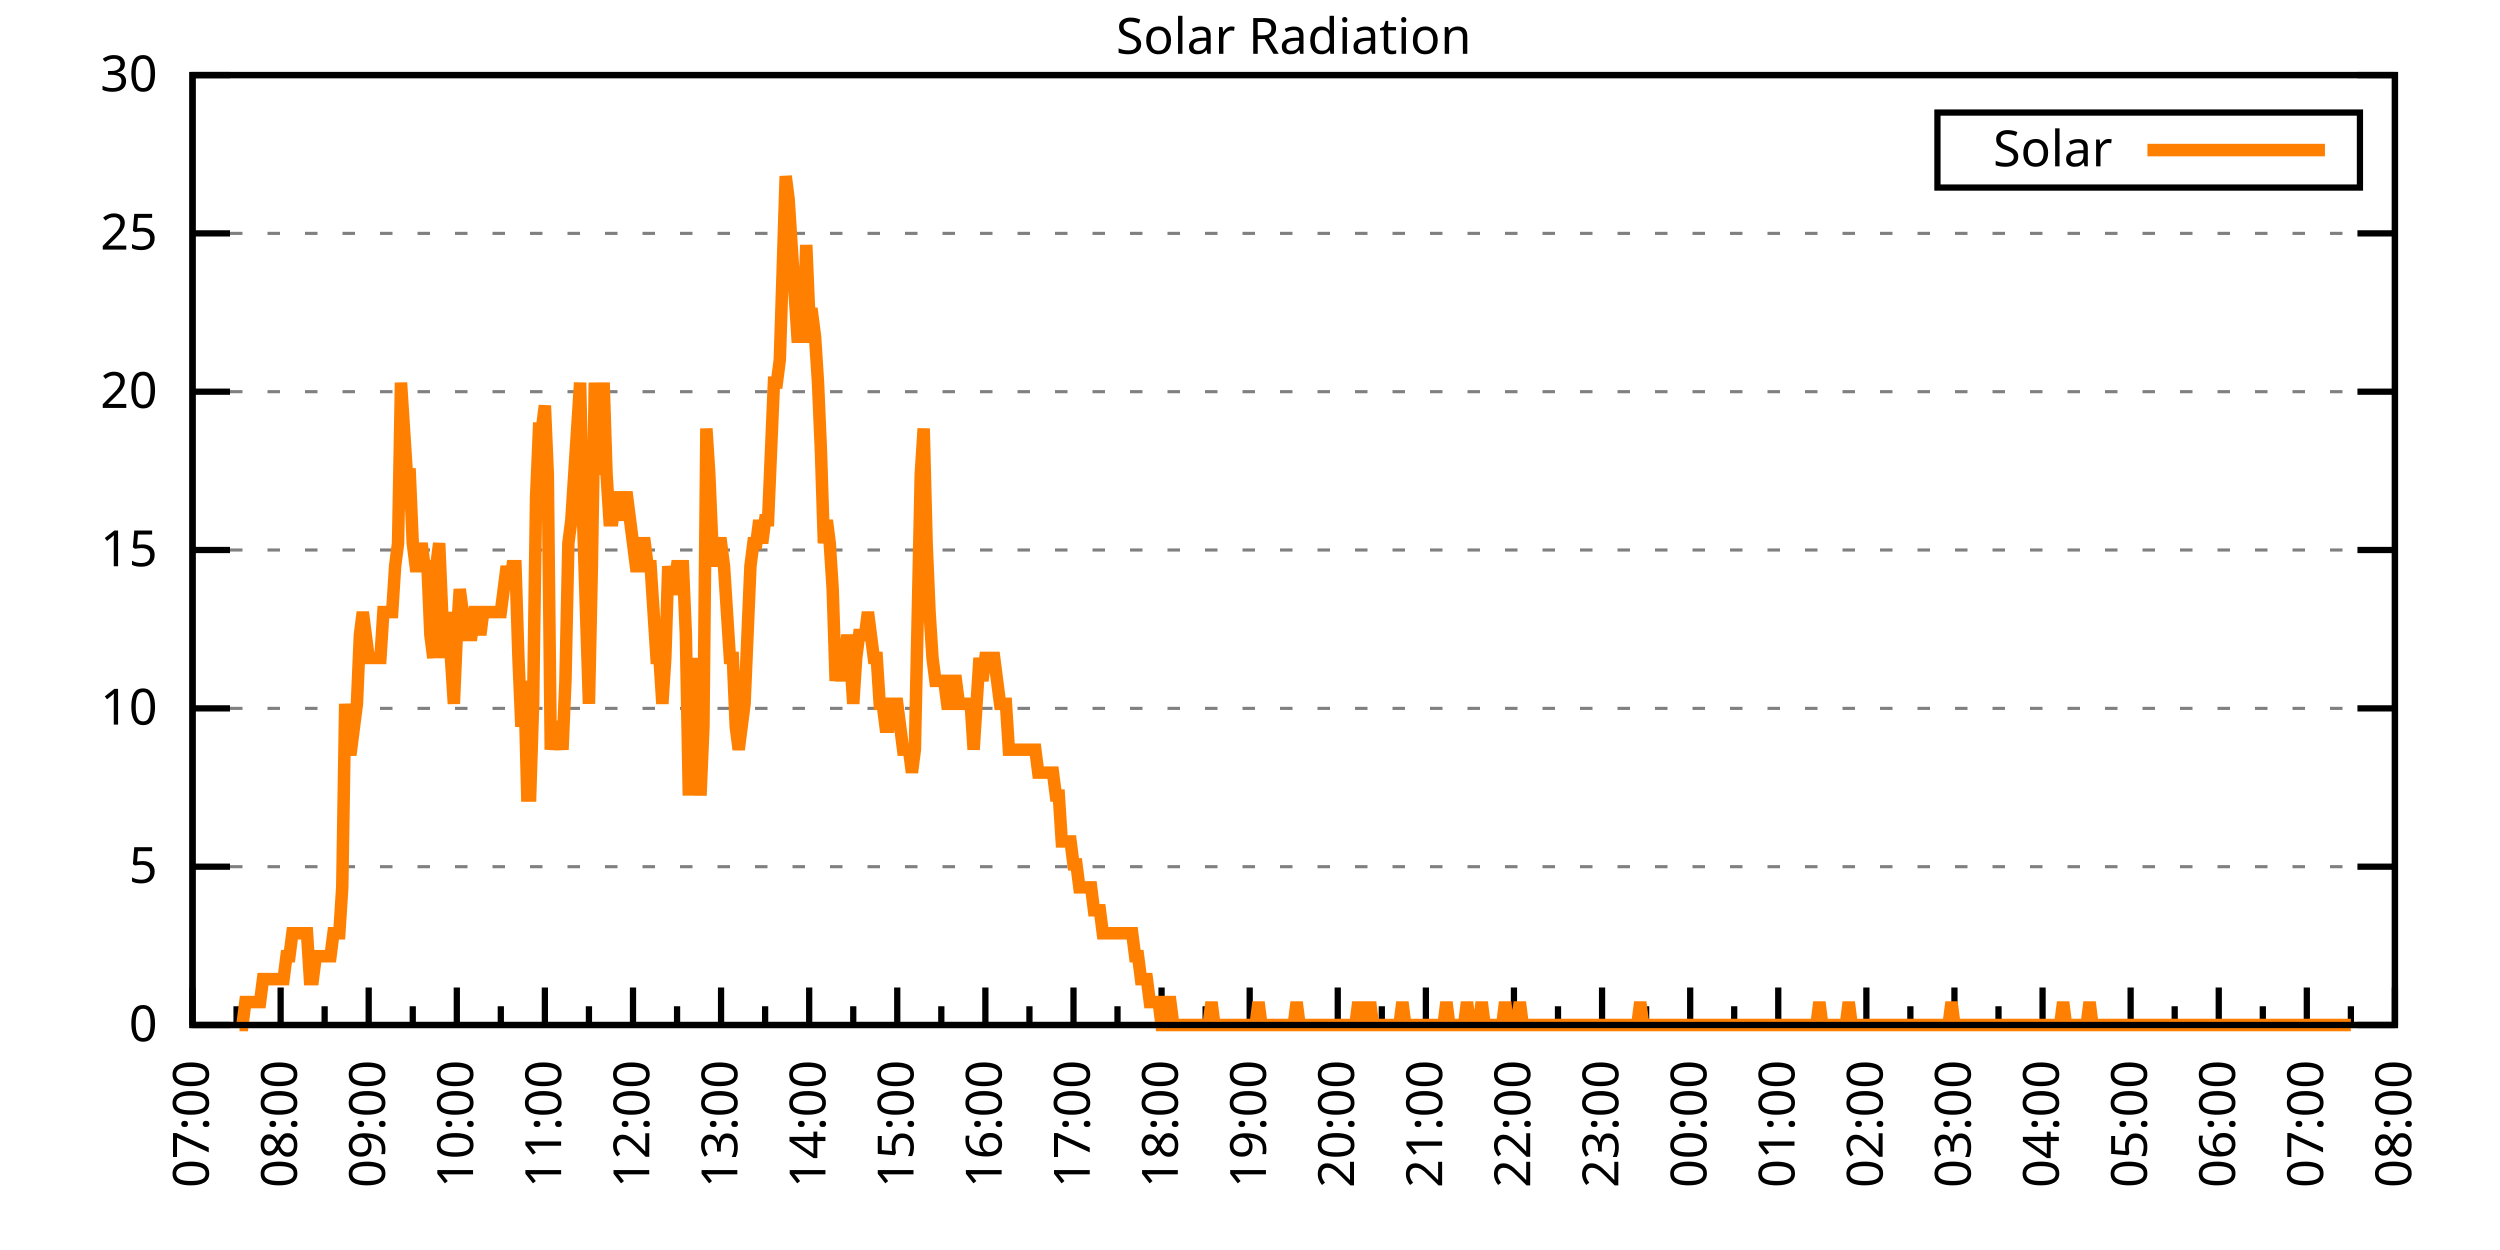
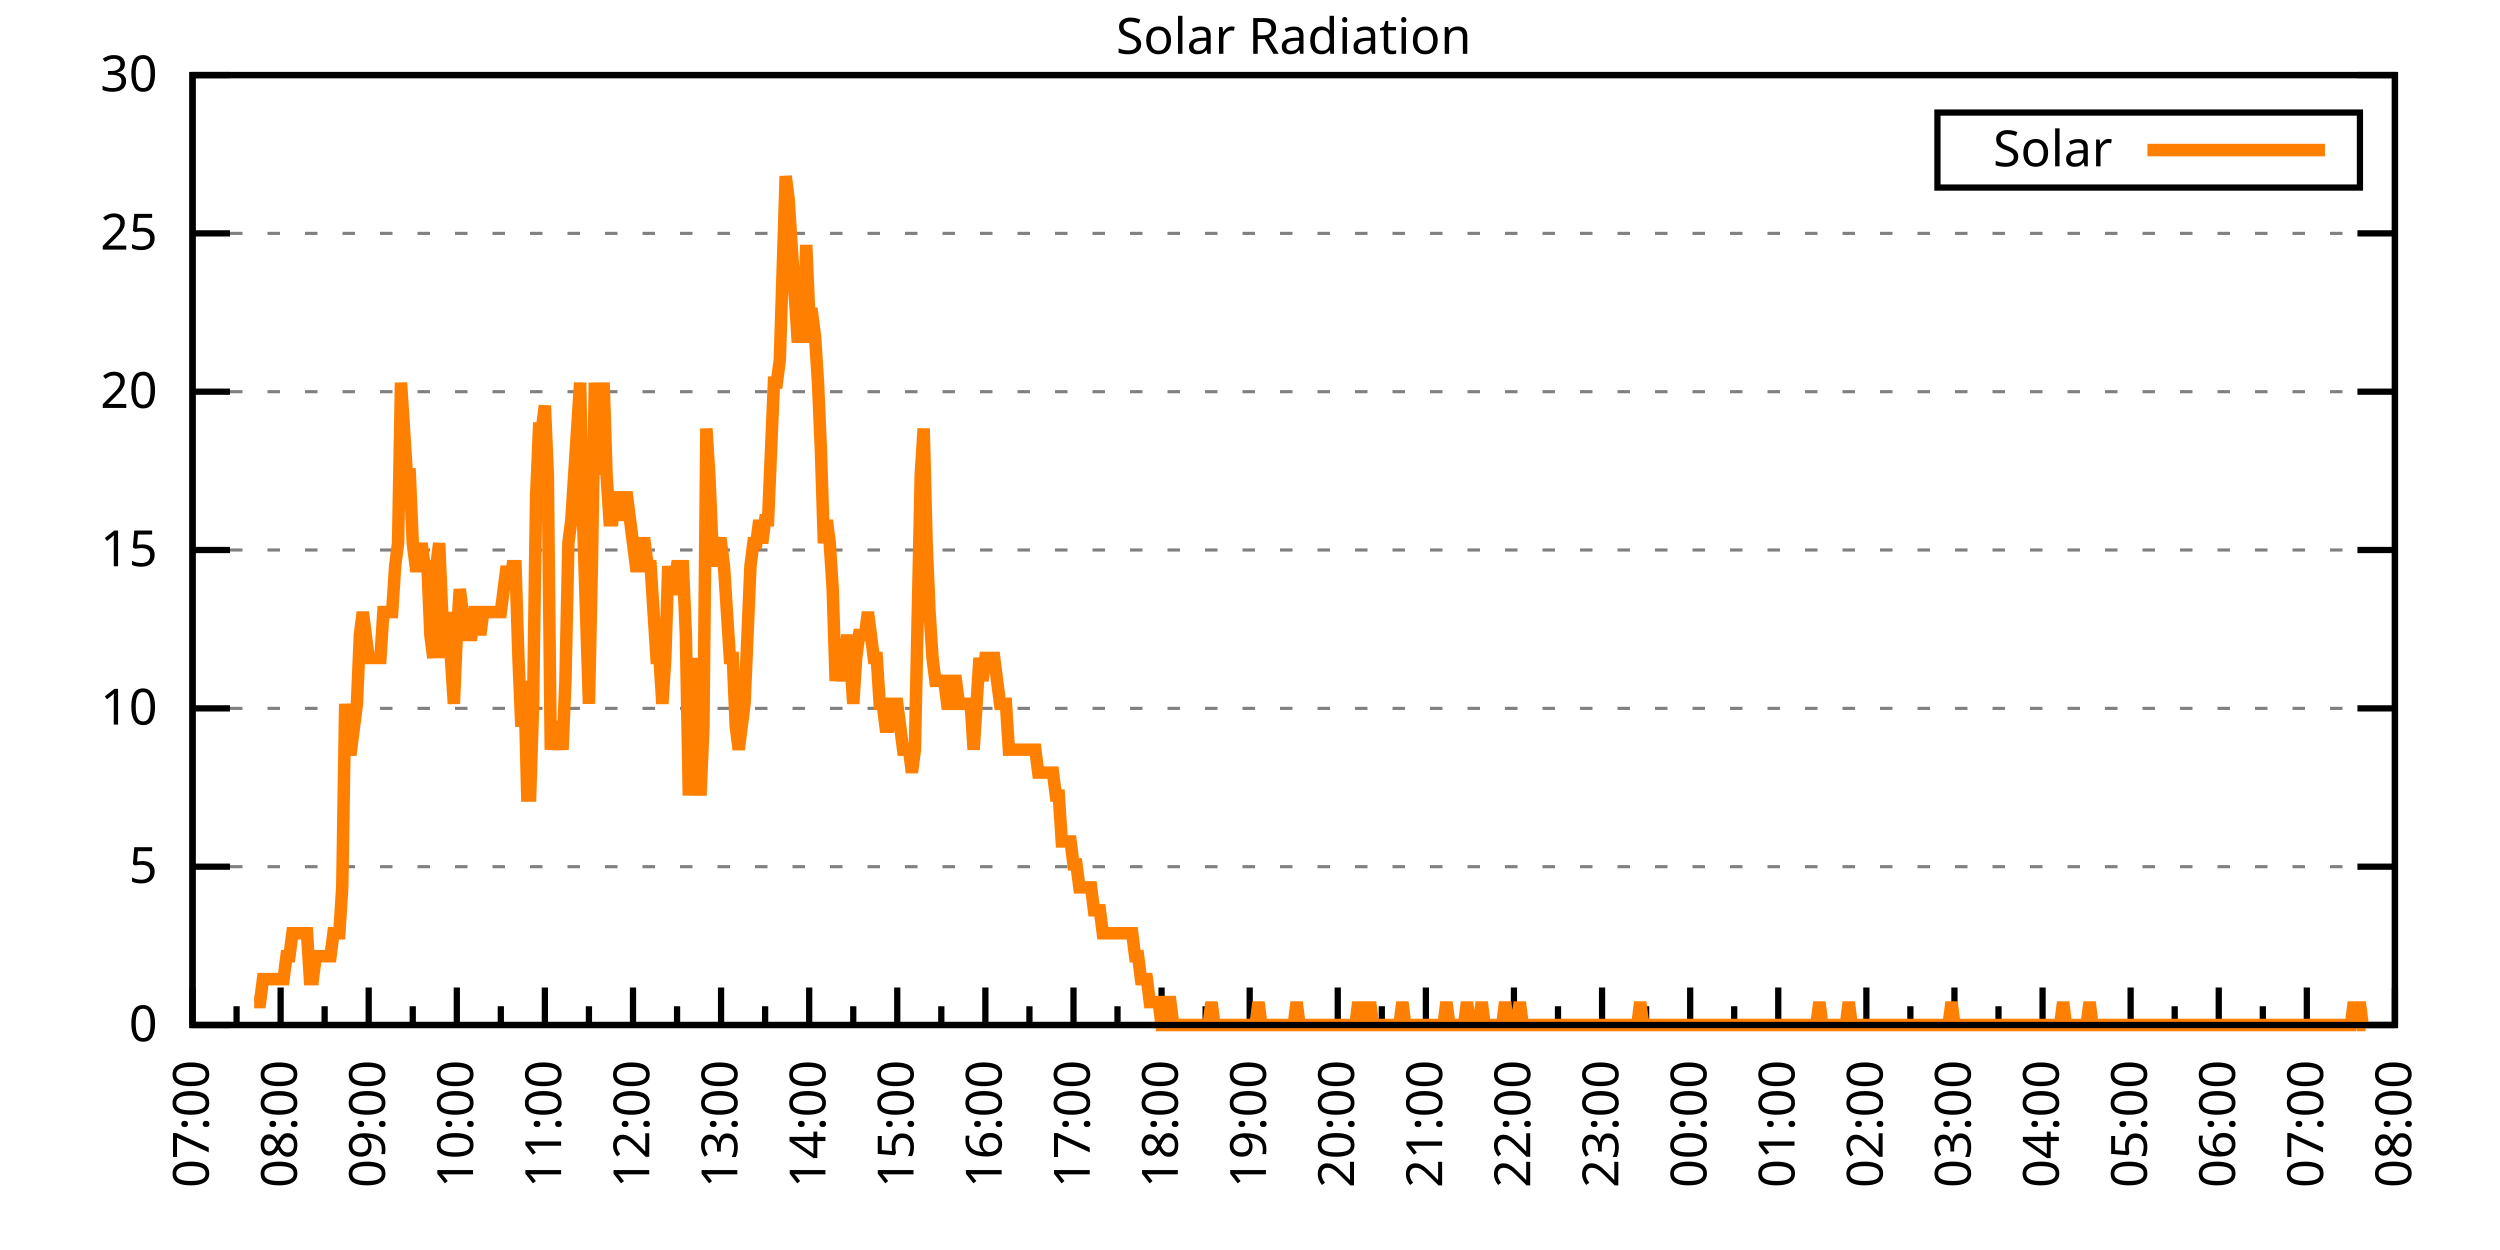
<svg xmlns="http://www.w3.org/2000/svg" xmlns:xlink="http://www.w3.org/1999/xlink" width="400" height="200" viewBox="0 0 400 200">
  <g id="gnuplot_canvas">
    <rect x="0" y="0" width="400" height="200" fill="none" />
    <defs>
      <circle id="gpDot" r="0.5" stroke-width="0.5" stroke="currentColor" />
      <path id="gpPt0" stroke-width="0.333" stroke="currentColor" d="M-1,0 h2 M0,-1 v2" />
      <path id="gpPt1" stroke-width="0.333" stroke="currentColor" d="M-1,-1 L1,1 M1,-1 L-1,1" />
      <path id="gpPt2" stroke-width="0.333" stroke="currentColor" d="M-1,0 L1,0 M0,-1 L0,1 M-1,-1 L1,1 M-1,1 L1,-1" />
      <rect id="gpPt3" stroke-width="0.333" stroke="currentColor" x="-1" y="-1" width="2" height="2" />
      <rect id="gpPt4" stroke-width="0.333" stroke="currentColor" fill="currentColor" x="-1" y="-1" width="2" height="2" />
      <circle id="gpPt5" stroke-width="0.333" stroke="currentColor" cx="0" cy="0" r="1" />
      <use xlink:href="#gpPt5" id="gpPt6" fill="currentColor" stroke="none" />
      <path id="gpPt7" stroke-width="0.333" stroke="currentColor" d="M0,-1.33 L-1.33,0.67 L1.33,0.67 z" />
      <use xlink:href="#gpPt7" id="gpPt8" fill="currentColor" stroke="none" />
      <use xlink:href="#gpPt7" id="gpPt9" stroke="currentColor" transform="rotate(180)" />
      <use xlink:href="#gpPt9" id="gpPt10" fill="currentColor" stroke="none" />
      <use xlink:href="#gpPt3" id="gpPt11" stroke="currentColor" transform="rotate(45)" />
      <use xlink:href="#gpPt11" id="gpPt12" fill="currentColor" stroke="none" />
      <path id="gpPt13" stroke-width="0.333" stroke="currentColor" d="M0,1.330 L1.265,0.411 L0.782,-1.067 L-0.782,-1.076 L-1.265,0.411 z" />
      <use xlink:href="#gpPt13" id="gpPt14" fill="currentColor" stroke="none" />
      <filter id="textbox" filterUnits="objectBoundingBox" x="0" y="0" height="1" width="1">
        <feFlood flood-color="white" flood-opacity="1" result="bgnd" />
        <feComposite in="SourceGraphic" in2="bgnd" operator="atop" />
      </filter>
      <filter id="greybox" filterUnits="objectBoundingBox" x="0" y="0" height="1" width="1">
        <feFlood flood-color="lightgrey" flood-opacity="1" result="grey" />
        <feComposite in="SourceGraphic" in2="grey" operator="atop" />
      </filter>
    </defs>
    <g fill="none" color="white" stroke="currentColor" stroke-width="1.00" stroke-linecap="butt" stroke-linejoin="miter">
</g>
    <g fill="none" color="black" stroke="currentColor" stroke-width="1.00" stroke-linecap="butt" stroke-linejoin="miter">
      <g stroke="none" shape-rendering="crispEdges">
        <polygon fill="rgb(255, 255, 255)" points="30.80,164.00 383.18,164.00 383.18,12.02 30.80,12.02 " />
      </g>
    </g>
    <g fill="none" color="black" stroke="currentColor" stroke-width="1.00" stroke-linecap="butt" stroke-linejoin="miter">
</g>
    <g fill="none" color="black" stroke="black" stroke-width="0.50" stroke-linecap="butt" stroke-linejoin="miter">
</g>
    <g fill="none" color="gray" stroke="currentColor" stroke-width="0.50" stroke-linecap="butt" stroke-linejoin="miter">
      <path stroke="gray" stroke-dasharray="2,4" class="gridline" d="M30.80,164.00 L383.19,164.00  " />
    </g>
    <g fill="none" color="gray" stroke="gray" stroke-width="1.00" stroke-linecap="butt" stroke-linejoin="miter">
</g>
    <g fill="none" color="black" stroke="currentColor" stroke-width="1.00" stroke-linecap="butt" stroke-linejoin="miter">
      <path stroke="black" d="M30.80,164.00 L36.80,164.00 M383.19,164.00 L377.19,164.00  " />
      <g transform="translate(25.20,166.60)" stroke="none" fill="black" font-family="Sans" font-size="8.00" text-anchor="end">
        <text>
          <tspan font-family="Sans"> 0</tspan>
        </text>
      </g>
    </g>
    <g fill="none" color="black" stroke="currentColor" stroke-width="1.00" stroke-linecap="butt" stroke-linejoin="miter">
</g>
    <g fill="none" color="black" stroke="black" stroke-width="0.50" stroke-linecap="butt" stroke-linejoin="miter">
</g>
    <g fill="none" color="gray" stroke="currentColor" stroke-width="0.50" stroke-linecap="butt" stroke-linejoin="miter">
      <path stroke="gray" stroke-dasharray="2,4" class="gridline" d="M30.80,138.67 L383.19,138.67  " />
    </g>
    <g fill="none" color="gray" stroke="gray" stroke-width="1.00" stroke-linecap="butt" stroke-linejoin="miter">
</g>
    <g fill="none" color="black" stroke="currentColor" stroke-width="1.00" stroke-linecap="butt" stroke-linejoin="miter">
      <path stroke="black" d="M30.80,138.67 L36.80,138.67 M383.19,138.67 L377.19,138.67  " />
      <g transform="translate(25.20,141.27)" stroke="none" fill="black" font-family="Sans" font-size="8.00" text-anchor="end">
        <text>
          <tspan font-family="Sans"> 5</tspan>
        </text>
      </g>
    </g>
    <g fill="none" color="black" stroke="currentColor" stroke-width="1.00" stroke-linecap="butt" stroke-linejoin="miter">
</g>
    <g fill="none" color="black" stroke="black" stroke-width="0.50" stroke-linecap="butt" stroke-linejoin="miter">
</g>
    <g fill="none" color="gray" stroke="currentColor" stroke-width="0.50" stroke-linecap="butt" stroke-linejoin="miter">
      <path stroke="gray" stroke-dasharray="2,4" class="gridline" d="M30.80,113.34 L383.19,113.34  " />
    </g>
    <g fill="none" color="gray" stroke="gray" stroke-width="1.00" stroke-linecap="butt" stroke-linejoin="miter">
</g>
    <g fill="none" color="black" stroke="currentColor" stroke-width="1.00" stroke-linecap="butt" stroke-linejoin="miter">
      <path stroke="black" d="M30.80,113.34 L36.80,113.34 M383.19,113.34 L377.19,113.34  " />
      <g transform="translate(25.20,115.94)" stroke="none" fill="black" font-family="Sans" font-size="8.00" text-anchor="end">
        <text>
          <tspan font-family="Sans"> 10</tspan>
        </text>
      </g>
    </g>
    <g fill="none" color="black" stroke="currentColor" stroke-width="1.00" stroke-linecap="butt" stroke-linejoin="miter">
</g>
    <g fill="none" color="black" stroke="black" stroke-width="0.50" stroke-linecap="butt" stroke-linejoin="miter">
</g>
    <g fill="none" color="gray" stroke="currentColor" stroke-width="0.50" stroke-linecap="butt" stroke-linejoin="miter">
      <path stroke="gray" stroke-dasharray="2,4" class="gridline" d="M30.80,88.00 L383.19,88.00  " />
    </g>
    <g fill="none" color="gray" stroke="gray" stroke-width="1.00" stroke-linecap="butt" stroke-linejoin="miter">
</g>
    <g fill="none" color="black" stroke="currentColor" stroke-width="1.00" stroke-linecap="butt" stroke-linejoin="miter">
      <path stroke="black" d="M30.80,88.00 L36.80,88.00 M383.19,88.00 L377.19,88.00  " />
      <g transform="translate(25.20,90.60)" stroke="none" fill="black" font-family="Sans" font-size="8.00" text-anchor="end">
        <text>
          <tspan font-family="Sans"> 15</tspan>
        </text>
      </g>
    </g>
    <g fill="none" color="black" stroke="currentColor" stroke-width="1.00" stroke-linecap="butt" stroke-linejoin="miter">
</g>
    <g fill="none" color="black" stroke="black" stroke-width="0.50" stroke-linecap="butt" stroke-linejoin="miter">
</g>
    <g fill="none" color="gray" stroke="currentColor" stroke-width="0.50" stroke-linecap="butt" stroke-linejoin="miter">
      <path stroke="gray" stroke-dasharray="2,4" class="gridline" d="M30.80,62.67 L383.19,62.67  " />
    </g>
    <g fill="none" color="gray" stroke="gray" stroke-width="1.00" stroke-linecap="butt" stroke-linejoin="miter">
</g>
    <g fill="none" color="black" stroke="currentColor" stroke-width="1.00" stroke-linecap="butt" stroke-linejoin="miter">
      <path stroke="black" d="M30.80,62.67 L36.80,62.67 M383.19,62.67 L377.19,62.67  " />
      <g transform="translate(25.20,65.27)" stroke="none" fill="black" font-family="Sans" font-size="8.00" text-anchor="end">
        <text>
          <tspan font-family="Sans"> 20</tspan>
        </text>
      </g>
    </g>
    <g fill="none" color="black" stroke="currentColor" stroke-width="1.00" stroke-linecap="butt" stroke-linejoin="miter">
</g>
    <g fill="none" color="black" stroke="black" stroke-width="0.50" stroke-linecap="butt" stroke-linejoin="miter">
</g>
    <g fill="none" color="gray" stroke="currentColor" stroke-width="0.50" stroke-linecap="butt" stroke-linejoin="miter">
      <path stroke="gray" stroke-dasharray="2,4" class="gridline" d="M30.80,37.34 L383.19,37.34  " />
    </g>
    <g fill="none" color="gray" stroke="gray" stroke-width="1.00" stroke-linecap="butt" stroke-linejoin="miter">
</g>
    <g fill="none" color="black" stroke="currentColor" stroke-width="1.00" stroke-linecap="butt" stroke-linejoin="miter">
      <path stroke="black" d="M30.80,37.34 L36.80,37.34 M383.19,37.34 L377.19,37.34  " />
      <g transform="translate(25.20,39.94)" stroke="none" fill="black" font-family="Sans" font-size="8.00" text-anchor="end">
        <text>
          <tspan font-family="Sans"> 25</tspan>
        </text>
      </g>
    </g>
    <g fill="none" color="black" stroke="currentColor" stroke-width="1.00" stroke-linecap="butt" stroke-linejoin="miter">
</g>
    <g fill="none" color="black" stroke="black" stroke-width="0.50" stroke-linecap="butt" stroke-linejoin="miter">
</g>
    <g fill="none" color="gray" stroke="currentColor" stroke-width="0.50" stroke-linecap="butt" stroke-linejoin="miter">
      <path stroke="gray" stroke-dasharray="2,4" class="gridline" d="M30.80,12.01 L383.19,12.01  " />
    </g>
    <g fill="none" color="gray" stroke="gray" stroke-width="1.00" stroke-linecap="butt" stroke-linejoin="miter">
</g>
    <g fill="none" color="black" stroke="currentColor" stroke-width="1.00" stroke-linecap="butt" stroke-linejoin="miter">
      <path stroke="black" d="M30.80,12.01 L36.80,12.01 M383.19,12.01 L377.19,12.01  " />
      <g transform="translate(25.20,14.61)" stroke="none" fill="black" font-family="Sans" font-size="8.00" text-anchor="end">
        <text>
          <tspan font-family="Sans"> 30</tspan>
        </text>
      </g>
    </g>
    <g fill="none" color="black" stroke="currentColor" stroke-width="1.00" stroke-linecap="butt" stroke-linejoin="miter">
      <path stroke="black" d="M30.80,164.00 L30.80,158.00  " />
      <g transform="translate(33.40,169.60) rotate(270)" stroke="none" fill="black" font-family="Sans" font-size="8.00" text-anchor="end">
        <text>
          <tspan font-family="Sans">07:00</tspan>
        </text>
      </g>
    </g>
    <g fill="none" color="black" stroke="currentColor" stroke-width="1.00" stroke-linecap="butt" stroke-linejoin="miter">
      <path stroke="black" d="M37.85,164.00 L37.85,161.00 M44.90,164.00 L44.90,158.00  " />
      <g transform="translate(47.50,169.60) rotate(270)" stroke="none" fill="black" font-family="Sans" font-size="8.00" text-anchor="end">
        <text>
          <tspan font-family="Sans">08:00</tspan>
        </text>
      </g>
    </g>
    <g fill="none" color="black" stroke="currentColor" stroke-width="1.00" stroke-linecap="butt" stroke-linejoin="miter">
      <path stroke="black" d="M51.94,164.00 L51.94,161.00 M58.99,164.00 L58.99,158.00  " />
      <g transform="translate(61.59,169.60) rotate(270)" stroke="none" fill="black" font-family="Sans" font-size="8.00" text-anchor="end">
        <text>
          <tspan font-family="Sans">09:00</tspan>
        </text>
      </g>
    </g>
    <g fill="none" color="black" stroke="currentColor" stroke-width="1.00" stroke-linecap="butt" stroke-linejoin="miter">
      <path stroke="black" d="M66.04,164.00 L66.04,161.00 M73.09,164.00 L73.09,158.00  " />
      <g transform="translate(75.69,169.60) rotate(270)" stroke="none" fill="black" font-family="Sans" font-size="8.00" text-anchor="end">
        <text>
          <tspan font-family="Sans">10:00</tspan>
        </text>
      </g>
    </g>
    <g fill="none" color="black" stroke="currentColor" stroke-width="1.00" stroke-linecap="butt" stroke-linejoin="miter">
      <path stroke="black" d="M80.13,164.00 L80.13,161.00 M87.18,164.00 L87.18,158.00  " />
      <g transform="translate(89.78,169.60) rotate(270)" stroke="none" fill="black" font-family="Sans" font-size="8.00" text-anchor="end">
        <text>
          <tspan font-family="Sans">11:00</tspan>
        </text>
      </g>
    </g>
    <g fill="none" color="black" stroke="currentColor" stroke-width="1.00" stroke-linecap="butt" stroke-linejoin="miter">
      <path stroke="black" d="M94.23,164.00 L94.23,161.00 M101.28,164.00 L101.28,158.00  " />
      <g transform="translate(103.88,169.60) rotate(270)" stroke="none" fill="black" font-family="Sans" font-size="8.00" text-anchor="end">
        <text>
          <tspan font-family="Sans">12:00</tspan>
        </text>
      </g>
    </g>
    <g fill="none" color="black" stroke="currentColor" stroke-width="1.00" stroke-linecap="butt" stroke-linejoin="miter">
      <path stroke="black" d="M108.33,164.00 L108.33,161.00 M115.37,164.00 L115.37,158.00  " />
      <g transform="translate(117.97,169.60) rotate(270)" stroke="none" fill="black" font-family="Sans" font-size="8.00" text-anchor="end">
        <text>
          <tspan font-family="Sans">13:00</tspan>
        </text>
      </g>
    </g>
    <g fill="none" color="black" stroke="currentColor" stroke-width="1.00" stroke-linecap="butt" stroke-linejoin="miter">
      <path stroke="black" d="M122.42,164.00 L122.42,161.00 M129.47,164.00 L129.47,158.00  " />
      <g transform="translate(132.07,169.60) rotate(270)" stroke="none" fill="black" font-family="Sans" font-size="8.00" text-anchor="end">
        <text>
          <tspan font-family="Sans">14:00</tspan>
        </text>
      </g>
    </g>
    <g fill="none" color="black" stroke="currentColor" stroke-width="1.00" stroke-linecap="butt" stroke-linejoin="miter">
      <path stroke="black" d="M136.52,164.00 L136.52,161.00 M143.56,164.00 L143.56,158.00  " />
      <g transform="translate(146.16,169.60) rotate(270)" stroke="none" fill="black" font-family="Sans" font-size="8.00" text-anchor="end">
        <text>
          <tspan font-family="Sans">15:00</tspan>
        </text>
      </g>
    </g>
    <g fill="none" color="black" stroke="currentColor" stroke-width="1.00" stroke-linecap="butt" stroke-linejoin="miter">
      <path stroke="black" d="M150.61,164.00 L150.61,161.00 M157.66,164.00 L157.66,158.00  " />
      <g transform="translate(160.26,169.60) rotate(270)" stroke="none" fill="black" font-family="Sans" font-size="8.00" text-anchor="end">
        <text>
          <tspan font-family="Sans">16:00</tspan>
        </text>
      </g>
    </g>
    <g fill="none" color="black" stroke="currentColor" stroke-width="1.00" stroke-linecap="butt" stroke-linejoin="miter">
      <path stroke="black" d="M164.71,164.00 L164.71,161.00 M171.76,164.00 L171.76,158.00  " />
      <g transform="translate(174.36,169.60) rotate(270)" stroke="none" fill="black" font-family="Sans" font-size="8.00" text-anchor="end">
        <text>
          <tspan font-family="Sans">17:00</tspan>
        </text>
      </g>
    </g>
    <g fill="none" color="black" stroke="currentColor" stroke-width="1.00" stroke-linecap="butt" stroke-linejoin="miter">
      <path stroke="black" d="M178.80,164.00 L178.80,161.00 M185.85,164.00 L185.85,158.00  " />
      <g transform="translate(188.45,169.60) rotate(270)" stroke="none" fill="black" font-family="Sans" font-size="8.00" text-anchor="end">
        <text>
          <tspan font-family="Sans">18:00</tspan>
        </text>
      </g>
    </g>
    <g fill="none" color="black" stroke="currentColor" stroke-width="1.00" stroke-linecap="butt" stroke-linejoin="miter">
      <path stroke="black" d="M192.90,164.00 L192.90,161.00 M199.95,164.00 L199.95,158.00  " />
      <g transform="translate(202.55,169.60) rotate(270)" stroke="none" fill="black" font-family="Sans" font-size="8.00" text-anchor="end">
        <text>
          <tspan font-family="Sans">19:00</tspan>
        </text>
      </g>
    </g>
    <g fill="none" color="black" stroke="currentColor" stroke-width="1.00" stroke-linecap="butt" stroke-linejoin="miter">
      <path stroke="black" d="M207.00,164.00 L207.00,161.00 M214.04,164.00 L214.04,158.00  " />
      <g transform="translate(216.64,169.60) rotate(270)" stroke="none" fill="black" font-family="Sans" font-size="8.00" text-anchor="end">
        <text>
          <tspan font-family="Sans">20:00</tspan>
        </text>
      </g>
    </g>
    <g fill="none" color="black" stroke="currentColor" stroke-width="1.00" stroke-linecap="butt" stroke-linejoin="miter">
      <path stroke="black" d="M221.09,164.00 L221.09,161.00 M228.14,164.00 L228.14,158.00  " />
      <g transform="translate(230.74,169.60) rotate(270)" stroke="none" fill="black" font-family="Sans" font-size="8.00" text-anchor="end">
        <text>
          <tspan font-family="Sans">21:00</tspan>
        </text>
      </g>
    </g>
    <g fill="none" color="black" stroke="currentColor" stroke-width="1.00" stroke-linecap="butt" stroke-linejoin="miter">
      <path stroke="black" d="M235.19,164.00 L235.19,161.00 M242.23,164.00 L242.23,158.00  " />
      <g transform="translate(244.83,169.60) rotate(270)" stroke="none" fill="black" font-family="Sans" font-size="8.00" text-anchor="end">
        <text>
          <tspan font-family="Sans">22:00</tspan>
        </text>
      </g>
    </g>
    <g fill="none" color="black" stroke="currentColor" stroke-width="1.00" stroke-linecap="butt" stroke-linejoin="miter">
      <path stroke="black" d="M249.28,164.00 L249.28,161.00 M256.33,164.00 L256.33,158.00  " />
      <g transform="translate(258.93,169.60) rotate(270)" stroke="none" fill="black" font-family="Sans" font-size="8.00" text-anchor="end">
        <text>
          <tspan font-family="Sans">23:00</tspan>
        </text>
      </g>
    </g>
    <g fill="none" color="black" stroke="currentColor" stroke-width="1.00" stroke-linecap="butt" stroke-linejoin="miter">
      <path stroke="black" d="M263.38,164.00 L263.38,161.00 M270.43,164.00 L270.43,158.00  " />
      <g transform="translate(273.03,169.60) rotate(270)" stroke="none" fill="black" font-family="Sans" font-size="8.00" text-anchor="end">
        <text>
          <tspan font-family="Sans">00:00</tspan>
        </text>
      </g>
    </g>
    <g fill="none" color="black" stroke="currentColor" stroke-width="1.00" stroke-linecap="butt" stroke-linejoin="miter">
      <path stroke="black" d="M277.47,164.00 L277.47,161.00 M284.52,164.00 L284.52,158.00  " />
      <g transform="translate(287.12,169.60) rotate(270)" stroke="none" fill="black" font-family="Sans" font-size="8.00" text-anchor="end">
        <text>
          <tspan font-family="Sans">01:00</tspan>
        </text>
      </g>
    </g>
    <g fill="none" color="black" stroke="currentColor" stroke-width="1.00" stroke-linecap="butt" stroke-linejoin="miter">
      <path stroke="black" d="M291.57,164.00 L291.57,161.00 M298.62,164.00 L298.62,158.00  " />
      <g transform="translate(301.22,169.60) rotate(270)" stroke="none" fill="black" font-family="Sans" font-size="8.00" text-anchor="end">
        <text>
          <tspan font-family="Sans">02:00</tspan>
        </text>
      </g>
    </g>
    <g fill="none" color="black" stroke="currentColor" stroke-width="1.00" stroke-linecap="butt" stroke-linejoin="miter">
      <path stroke="black" d="M305.66,164.00 L305.66,161.00 M312.71,164.00 L312.71,158.00  " />
      <g transform="translate(315.31,169.60) rotate(270)" stroke="none" fill="black" font-family="Sans" font-size="8.00" text-anchor="end">
        <text>
          <tspan font-family="Sans">03:00</tspan>
        </text>
      </g>
    </g>
    <g fill="none" color="black" stroke="currentColor" stroke-width="1.00" stroke-linecap="butt" stroke-linejoin="miter">
      <path stroke="black" d="M319.76,164.00 L319.76,161.00 M326.81,164.00 L326.81,158.00  " />
      <g transform="translate(329.41,169.60) rotate(270)" stroke="none" fill="black" font-family="Sans" font-size="8.00" text-anchor="end">
        <text>
          <tspan font-family="Sans">04:00</tspan>
        </text>
      </g>
    </g>
    <g fill="none" color="black" stroke="currentColor" stroke-width="1.00" stroke-linecap="butt" stroke-linejoin="miter">
      <path stroke="black" d="M333.86,164.00 L333.86,161.00 M340.90,164.00 L340.90,158.00  " />
      <g transform="translate(343.50,169.60) rotate(270)" stroke="none" fill="black" font-family="Sans" font-size="8.00" text-anchor="end">
        <text>
          <tspan font-family="Sans">05:00</tspan>
        </text>
      </g>
    </g>
    <g fill="none" color="black" stroke="currentColor" stroke-width="1.00" stroke-linecap="butt" stroke-linejoin="miter">
      <path stroke="black" d="M347.95,164.00 L347.95,161.00 M355.00,164.00 L355.00,158.00  " />
      <g transform="translate(357.60,169.60) rotate(270)" stroke="none" fill="black" font-family="Sans" font-size="8.00" text-anchor="end">
        <text>
          <tspan font-family="Sans">06:00</tspan>
        </text>
      </g>
    </g>
    <g fill="none" color="black" stroke="currentColor" stroke-width="1.00" stroke-linecap="butt" stroke-linejoin="miter">
      <path stroke="black" d="M362.05,164.00 L362.05,161.00 M369.09,164.00 L369.09,158.00  " />
      <g transform="translate(371.69,169.60) rotate(270)" stroke="none" fill="black" font-family="Sans" font-size="8.00" text-anchor="end">
        <text>
          <tspan font-family="Sans">07:00</tspan>
        </text>
      </g>
    </g>
    <g fill="none" color="black" stroke="currentColor" stroke-width="1.00" stroke-linecap="butt" stroke-linejoin="miter">
      <path stroke="black" d="M376.14,164.00 L376.14,161.00 M383.19,164.00 L383.19,158.00  " />
      <g transform="translate(385.79,169.60) rotate(270)" stroke="none" fill="black" font-family="Sans" font-size="8.00" text-anchor="end">
        <text>
          <tspan font-family="Sans">08:00</tspan>
        </text>
      </g>
    </g>
    <g fill="none" color="black" stroke="currentColor" stroke-width="1.00" stroke-linecap="butt" stroke-linejoin="miter">
</g>
    <g fill="none" color="black" stroke="currentColor" stroke-width="1.00" stroke-linecap="butt" stroke-linejoin="miter">
      <path stroke="black" d="M30.80,12.01 L30.80,164.00 L383.19,164.00 L383.19,12.01 L30.80,12.01 Z  " />
    </g>
    <g fill="none" color="black" stroke="currentColor" stroke-width="1.00" stroke-linecap="butt" stroke-linejoin="miter">
      <g transform="translate(6.80,88.01) rotate(270)" stroke="none" fill="black" font-family="Sans" font-size="8.00" text-anchor="middle">
        <text />
      </g>
    </g>
    <g fill="none" color="black" stroke="currentColor" stroke-width="1.00" stroke-linecap="butt" stroke-linejoin="miter">
</g>
    <g fill="none" color="black" stroke="currentColor" stroke-width="1.00" stroke-linecap="butt" stroke-linejoin="miter">
      <path stroke="black" d="M309.99,30.01 L309.99,18.01 L377.59,18.01 L377.59,30.01 L309.99,30.01 Z  " />
    </g>
    <g id="Solar_Radiation_plot_1">
      <g fill="none" color="white" stroke="black" stroke-width="2.00" stroke-linecap="butt" stroke-linejoin="miter">
</g>
      <g fill="none" color="black" stroke="currentColor" stroke-width="2.00" stroke-linecap="butt" stroke-linejoin="miter">
        <g transform="translate(337.99,26.61)" stroke="none" fill="black" font-family="Sans" font-size="8.00" text-anchor="end">
          <text>
            <tspan font-family="Sans">Solar</tspan>
          </text>
        </g>
      </g>
      <g fill="none" color="black" stroke="currentColor" stroke-width="2.00" stroke-linecap="butt" stroke-linejoin="miter">
-         <path stroke="rgb(255, 127,   0)" d="M343.59,24.01 L371.99,24.01 M38.32,164.00 L38.79,164.00 L39.26,160.33 L39.73,160.33 L40.20,160.33 L40.67,160.33   L41.14,160.33 L41.61,160.33 L42.08,156.66 L42.55,156.66 L43.02,156.66 L43.49,156.66 L43.96,156.66 L44.43,156.66   L44.90,156.66 L45.37,156.66 L45.84,152.99 L46.31,152.99 L46.78,149.32 L47.24,149.32 L47.71,149.32 L48.18,149.32   L48.65,149.32 L49.12,149.32 L49.59,156.66 L50.06,156.66 L50.53,152.99 L51.00,152.99 L51.47,152.99 L51.94,152.99   L52.41,152.99 L52.88,152.99 L53.35,149.32 L53.82,149.32 L54.29,149.32 L54.76,141.98 L55.23,112.61 L55.70,119.95   L56.17,119.95 L56.64,116.28 L57.11,112.61 L57.58,101.60 L58.05,97.93 L58.52,101.60 L58.99,105.27 L59.46,105.27   L59.93,105.27 L60.40,105.27 L60.87,105.27 L61.34,97.93 L61.81,97.93 L62.28,97.93 L62.75,97.93 L63.22,90.59   L63.69,86.91 L64.16,61.22 L64.63,68.56 L65.10,75.90 L65.57,75.90 L66.04,86.91 L66.51,90.59 L66.98,90.59   L67.45,86.91 L67.92,90.59 L68.39,90.59 L68.86,101.60 L69.33,105.27 L69.80,90.59 L70.27,86.91 L70.74,97.93   L71.21,105.27 L71.68,97.93 L72.15,105.27 L72.62,112.61 L73.09,101.60 L73.56,94.26 L74.03,97.93 L74.50,101.60   L74.97,101.60 L75.44,101.60 L75.91,97.93 L76.38,97.93 L76.85,101.60 L77.32,97.93 L77.79,97.93 L78.26,97.93   L78.73,97.93 L79.19,97.93 L79.66,97.93 L80.13,97.93 L80.60,94.26 L81.07,90.59 L81.54,94.26 L82.01,90.59   L82.48,90.59 L82.95,105.27 L83.42,116.28 L83.89,108.94 L84.36,127.29 L84.83,127.29 L85.30,112.61 L85.77,79.57   L86.24,68.56 L86.71,68.56 L87.18,64.89 L87.65,75.90 L88.12,119.95 L88.59,116.28 L89.06,116.28 L89.53,116.28   L90.00,119.95 L90.47,108.94 L90.94,86.91 L91.41,83.24 L91.88,75.90 L92.35,68.56 L92.82,61.22 L93.29,83.24   L93.76,97.93 L94.23,112.61 L94.70,90.59 L95.17,61.22 L95.64,75.90 L96.11,72.23 L96.58,61.22 L97.05,75.90   L97.52,83.24 L97.99,83.24 L98.46,79.57 L98.93,79.57 L99.40,83.24 L99.87,79.57 L100.34,79.57 L100.81,83.24   L101.28,86.91 L101.75,90.59 L102.22,90.59 L102.69,86.91 L103.16,86.91 L103.63,90.59 L104.10,90.59 L104.57,97.93   L105.04,105.27 L105.51,105.27 L105.98,112.61 L106.45,105.27 L106.92,90.59 L107.39,94.26 L107.86,94.26 L108.33,90.59   L108.80,90.59 L109.27,90.59 L109.74,101.60 L110.21,127.29 L110.68,105.27 L111.14,119.95 L111.61,116.28 L112.08,127.29   L112.55,116.28 L113.02,68.56 L113.49,75.90 L113.96,86.91 L114.43,90.59 L114.90,86.91 L115.37,86.91 L115.84,90.59   L116.31,97.93 L116.78,105.27 L117.25,105.27 L117.72,116.28 L118.19,119.95 L118.66,116.28 L119.13,112.61 L119.60,101.60   L120.07,90.59 L120.54,86.91 L121.01,86.91 L121.48,83.24 L121.95,86.91 L122.42,83.24 L122.89,83.24 L123.36,72.23   L123.83,61.22 L124.30,61.22 L124.77,57.55 L125.24,42.87 L125.71,28.18 L126.18,31.85 L126.65,39.19 L127.12,46.54   L127.59,53.88 L128.06,53.88 L128.53,53.88 L129.00,39.19 L129.47,50.21 L129.94,50.21 L130.41,53.88 L130.88,61.22   L131.35,72.23 L131.82,86.91 L132.29,83.24 L132.76,86.91 L133.23,94.26 L133.70,108.94 L134.17,105.27 L134.64,108.94   L135.11,105.27 L135.58,101.60 L136.05,105.27 L136.52,112.61 L136.99,105.27 L137.46,101.60 L137.93,101.60 L138.40,101.60   L138.87,97.93 L139.34,101.60 L139.81,105.27 L140.28,105.27 L140.75,112.61 L141.22,112.61 L141.69,116.28 L142.16,116.28   L142.63,112.61 L143.09,112.61 L143.56,112.61 L144.03,116.28 L144.50,119.95 L144.97,119.95 L145.44,119.95 L145.91,123.62   L146.38,119.95 L146.85,97.93 L147.32,75.90 L147.79,68.56 L148.26,86.91 L148.73,97.93 L149.20,105.27 L149.67,108.94   L150.14,108.94 L150.61,108.94 L151.08,108.94 L151.55,112.61 L152.02,112.61 L152.49,108.94 L152.96,108.94 L153.43,112.61   L153.90,112.61 L154.37,112.61 L154.84,112.61 L155.31,112.61 L155.78,119.95 L156.25,112.61 L156.72,105.27 L157.19,108.94   L157.66,105.27 L158.13,105.27 L158.60,105.27 L159.07,105.27 L159.54,108.94 L160.01,112.61 L160.48,112.61 L160.95,112.61   L161.42,119.95 L161.89,119.95 L162.36,119.95 L162.83,119.95 L163.30,119.95 L163.77,119.95 L164.24,119.95 L164.71,119.95   L165.18,119.95 L165.65,119.95 L166.12,123.62 L166.59,123.62 L167.06,123.62 L167.53,123.62 L168.00,123.62 L168.47,123.62   L168.94,127.29 L169.41,127.29 L169.88,134.63 L170.35,134.63 L170.82,134.63 L171.29,134.63 L171.76,138.30 L172.23,138.30   L172.70,141.98 L173.17,141.98 L173.64,141.98 L174.11,141.98 L174.58,141.98 L175.04,145.65 L175.51,145.65 L175.98,145.65   L176.45,149.32 L176.92,149.32 L177.39,149.32 L177.86,149.32 L178.33,149.32 L178.80,149.32 L179.27,149.32 L179.74,149.32   L180.21,149.32 L180.68,149.32 L181.15,149.32 L181.62,152.99 L182.09,152.99 L182.56,156.66 L183.03,156.66 L183.50,156.66   L183.97,160.33 L184.44,160.33 L184.91,160.33 L185.38,160.33 L185.85,164.00 L186.32,164.00 L186.79,160.33 L187.26,160.33   L187.73,164.00 L188.20,164.00 L188.67,164.00 L189.14,164.00 L189.61,164.00 L190.08,164.00 L190.55,164.00 L191.02,164.00   L191.49,164.00 L191.96,164.00 L192.43,164.00 L192.90,164.00 L193.37,164.00 L193.84,160.33 L194.31,164.00 L194.78,164.00   L195.25,164.00 L195.72,164.00 L196.19,164.00 L196.66,164.00 L197.13,164.00 L197.60,164.00 L198.07,164.00 L198.54,164.00   L199.01,164.00 L199.48,164.00 L199.95,164.00 L200.42,164.00 L200.89,164.00 L201.36,160.33 L201.83,164.00 L202.30,164.00   L202.77,164.00 L203.24,164.00 L203.71,164.00 L204.18,164.00 L204.65,164.00 L205.12,164.00 L205.59,164.00 L206.06,164.00   L206.53,164.00 L207.00,164.00 L207.46,160.33 L207.93,164.00 L208.40,164.00 L208.87,164.00 L209.34,164.00 L209.81,164.00   L210.28,164.00 L210.75,164.00 L211.22,164.00 L211.69,164.00 L212.16,164.00 L212.63,164.00 L213.10,164.00 L213.57,164.00   L214.04,164.00 L214.51,164.00 L214.98,164.00 L215.45,164.00 L215.92,164.00 L216.39,164.00 L216.86,164.00 L217.33,160.33   L217.80,164.00 L218.27,164.00 L218.74,164.00 L219.21,160.33 L219.68,164.00 L220.15,164.00 L220.62,164.00 L221.09,164.00   L221.56,164.00 L222.03,164.00 L222.50,164.00 L222.97,164.00 L223.44,164.00 L223.91,164.00 L224.38,160.33 L224.85,164.00   L225.32,164.00 L225.79,164.00 L226.26,164.00 L226.73,164.00 L227.20,164.00 L227.67,164.00 L228.14,164.00 L228.61,164.00   L229.08,164.00 L229.55,164.00 L230.02,164.00 L230.49,164.00 L230.96,164.00 L231.43,160.33 L231.90,164.00 L232.37,164.00   L232.84,164.00 L233.31,164.00 L233.78,164.00 L234.25,164.00 L234.72,160.33 L235.19,164.00 L235.66,164.00 L236.13,164.00   L236.60,164.00 L237.07,160.33 L237.54,164.00 L238.01,164.00 L238.48,164.00 L238.95,164.00 L239.41,164.00 L239.88,164.00   L240.35,164.00 L240.82,160.33 L241.29,164.00 L241.76,164.00 L242.23,164.00 L242.70,164.00 L243.17,160.33 L243.64,164.00   L244.11,164.00 L244.58,164.00 L245.05,164.00 L245.52,164.00 L245.99,164.00 L246.46,164.00 L246.93,164.00 L247.40,164.00   L247.87,164.00 L248.34,164.00 L248.81,164.00 L249.28,164.00 L249.75,164.00 L250.22,164.00 L250.69,164.00 L251.16,164.00   L251.63,164.00 L252.10,164.00 L252.57,164.00 L253.04,164.00 L253.51,164.00 L253.98,164.00 L254.45,164.00 L254.92,164.00   L255.39,164.00 L255.86,164.00 L256.33,164.00 L256.80,164.00 L257.27,164.00 L257.74,164.00 L258.21,164.00 L258.68,164.00   L259.15,164.00 L259.62,164.00 L260.09,164.00 L260.56,164.00 L261.03,164.00 L261.50,164.00 L261.97,164.00 L262.44,160.33   L262.91,164.00 L263.38,164.00 L263.85,164.00 L264.32,164.00 L264.79,164.00 L265.26,164.00 L265.73,164.00 L266.20,164.00   L266.67,164.00 L267.14,164.00 L267.61,164.00 L268.08,164.00 L268.55,164.00 L269.02,164.00 L269.49,164.00 L269.96,164.00   L270.43,164.00 L270.90,164.00 L271.36,164.00 L271.83,164.00 L272.30,164.00 L272.77,164.00 L273.24,164.00 L273.71,164.00   L274.18,164.00 L274.65,164.00 L275.12,164.00 L275.59,164.00 L276.06,164.00 L276.53,164.00 L277.00,164.00 L277.47,164.00   L277.94,164.00 L278.41,164.00 L278.88,164.00 L279.35,164.00 L279.82,164.00 L280.29,164.00 L280.76,164.00 L281.23,164.00   L281.70,164.00 L282.17,164.00 L282.64,164.00 L283.11,164.00 L283.58,164.00 L284.05,164.00 L284.52,164.00 L284.99,164.00   L285.46,164.00 L285.93,164.00 L286.40,164.00 L286.87,164.00 L287.34,164.00 L287.81,164.00 L288.28,164.00 L288.75,164.00   L289.22,164.00 L289.69,164.00 L290.16,164.00 L290.63,164.00 L291.10,160.33 L291.57,164.00 L292.04,164.00 L292.51,164.00   L292.98,164.00 L293.45,164.00 L293.92,164.00 L294.39,164.00 L294.86,164.00 L295.33,164.00 L295.80,160.33 L296.27,164.00   L296.74,164.00 L297.21,164.00 L297.68,164.00 L298.15,164.00 L298.62,164.00 L299.09,164.00 L299.56,164.00 L300.03,164.00   L300.50,164.00 L300.97,164.00 L301.44,164.00 L301.91,164.00 L302.38,164.00 L302.85,164.00 L303.31,164.00 L303.78,164.00   L304.25,164.00 L304.72,164.00 L305.19,164.00 L305.66,164.00 L306.13,164.00 L306.60,164.00 L307.07,164.00 L307.54,164.00   L308.01,164.00 L308.48,164.00 L308.95,164.00 L309.42,164.00 L309.89,164.00 L310.36,164.00 L310.83,164.00 L311.30,164.00   L311.77,164.00 L312.24,160.33 L312.71,164.00 L313.18,164.00 L313.65,164.00 L314.12,164.00 L314.59,164.00 L315.06,164.00   L315.53,164.00 L316.00,164.00 L316.47,164.00 L316.94,164.00 L317.41,164.00 L317.88,164.00 L318.35,164.00 L318.82,164.00   L319.29,164.00 L319.76,164.00 L320.23,164.00 L320.70,164.00 L321.17,164.00 L321.64,164.00 L322.11,164.00 L322.58,164.00   L323.05,164.00 L323.52,164.00 L323.99,164.00 L324.46,164.00 L324.93,164.00 L325.40,164.00 L325.87,164.00 L326.34,164.00   L326.81,164.00 L327.28,164.00 L327.75,164.00 L328.22,164.00 L328.69,164.00 L329.16,164.00 L329.63,164.00 L330.10,160.33   L330.57,164.00 L331.04,164.00 L331.51,164.00 L331.98,164.00 L332.45,164.00 L332.92,164.00 L333.39,164.00 L333.86,164.00   L334.33,160.33 L334.80,164.00 L335.26,164.00 L335.73,164.00 L336.20,164.00 L336.67,164.00 L337.14,164.00 L337.61,164.00   L338.08,164.00 L338.55,164.00 L339.02,164.00 L339.49,164.00 L339.96,164.00 L340.43,164.00 L340.90,164.00 L341.37,164.00   L341.84,164.00 L342.31,164.00 L342.78,164.00 L343.25,164.00 L343.72,164.00 L344.19,164.00 L344.66,164.00 L345.13,164.00   L345.60,164.00 L346.07,164.00 L346.54,164.00 L347.01,164.00 L347.48,164.00 L347.95,164.00 L348.42,164.00 L348.89,164.00   L349.36,164.00 L349.83,164.00 L350.30,164.00 L350.77,164.00 L351.24,164.00 L351.71,164.00 L352.18,164.00 L352.65,164.00   L353.12,164.00 L353.59,164.00 L354.06,164.00 L354.53,164.00 L355.00,164.00 L355.47,164.00 L355.94,164.00 L356.41,164.00   L356.88,164.00 L357.35,164.00 L357.82,164.00 L358.29,164.00 L358.76,164.00 L359.23,164.00 L359.70,164.00 L360.17,164.00   L360.64,164.00 L361.11,164.00 L361.58,164.00 L362.05,164.00 L362.52,164.00 L362.99,164.00 L363.46,164.00 L363.93,164.00   L364.40,164.00 L364.87,164.00 L365.34,164.00 L365.81,164.00 L366.28,164.00 L366.75,164.00 L367.21,164.00 L367.68,164.00   L368.15,164.00 L368.62,164.00 L369.09,164.00 L369.56,164.00 L370.03,164.00 L370.50,164.00 L370.97,164.00 L371.44,164.00   L371.91,164.00 L372.38,164.00 L372.85,164.00 L373.32,164.00 L373.79,164.00 L374.26,164.00 L374.73,164.00 L375.20,164.00   L375.67,164.00 L376.14,164.00  " />
+         <path stroke="rgb(255, 127,   0)" d="M343.59,24.01 L371.99,24.01 M40.67,160.33 L41.14,160.33 L41.61,160.33 L42.08,156.66 L42.55,156.66 L43.02,156.66   L43.49,156.66 L43.96,156.66 L44.43,156.66 L44.90,156.66 L45.37,156.66 L45.84,152.99 L46.31,152.99 L46.78,149.32   L47.24,149.32 L47.71,149.32 L48.18,149.32 L48.65,149.32 L49.12,149.32 L49.59,156.66 L50.06,156.66 L50.53,152.99   L51.00,152.99 L51.47,152.99 L51.94,152.99 L52.41,152.99 L52.88,152.99 L53.35,149.32 L53.82,149.32 L54.29,149.32   L54.76,141.98 L55.23,112.61 L55.70,119.95 L56.17,119.95 L56.64,116.28 L57.11,112.61 L57.58,101.60 L58.05,97.93   L58.52,101.60 L58.99,105.27 L59.46,105.27 L59.93,105.27 L60.40,105.27 L60.87,105.27 L61.34,97.93 L61.81,97.93   L62.28,97.93 L62.75,97.93 L63.22,90.59 L63.69,86.91 L64.16,61.22 L64.63,68.56 L65.10,75.90 L65.57,75.90   L66.04,86.91 L66.51,90.59 L66.98,90.59 L67.45,86.91 L67.92,90.59 L68.39,90.59 L68.86,101.60 L69.33,105.27   L69.80,90.59 L70.27,86.91 L70.74,97.93 L71.21,105.27 L71.68,97.93 L72.15,105.27 L72.62,112.61 L73.09,101.60   L73.56,94.26 L74.03,97.93 L74.50,101.60 L74.97,101.60 L75.44,101.60 L75.91,97.93 L76.38,97.93 L76.85,101.60   L77.32,97.93 L77.79,97.93 L78.26,97.93 L78.73,97.93 L79.19,97.93 L79.66,97.93 L80.13,97.93 L80.60,94.26   L81.07,90.59 L81.54,94.26 L82.01,90.59 L82.48,90.59 L82.95,105.27 L83.42,116.28 L83.89,108.94 L84.36,127.29   L84.83,127.29 L85.30,112.61 L85.77,79.57 L86.24,68.56 L86.71,68.56 L87.18,64.89 L87.65,75.90 L88.12,119.95   L88.59,116.28 L89.06,116.28 L89.53,116.28 L90.00,119.95 L90.47,108.94 L90.94,86.91 L91.41,83.24 L91.88,75.90   L92.35,68.56 L92.82,61.22 L93.29,83.24 L93.76,97.93 L94.23,112.61 L94.70,90.59 L95.17,61.22 L95.64,75.90   L96.11,72.23 L96.58,61.22 L97.05,75.90 L97.52,83.24 L97.99,83.24 L98.46,79.57 L98.93,79.57 L99.40,83.24   L99.87,79.57 L100.34,79.57 L100.81,83.24 L101.28,86.91 L101.75,90.59 L102.22,90.59 L102.69,86.91 L103.16,86.91   L103.63,90.59 L104.10,90.59 L104.57,97.93 L105.04,105.27 L105.51,105.27 L105.98,112.61 L106.45,105.27 L106.92,90.59   L107.39,94.26 L107.86,94.26 L108.33,90.59 L108.80,90.59 L109.27,90.59 L109.74,101.60 L110.21,127.29 L110.68,105.27   L111.14,119.95 L111.61,116.28 L112.08,127.29 L112.55,116.28 L113.02,68.56 L113.49,75.90 L113.96,86.91 L114.43,90.59   L114.90,86.91 L115.37,86.91 L115.84,90.59 L116.31,97.93 L116.78,105.27 L117.25,105.27 L117.72,116.28 L118.19,119.95   L118.66,116.28 L119.13,112.61 L119.60,101.60 L120.07,90.59 L120.54,86.91 L121.01,86.91 L121.48,83.24 L121.95,86.91   L122.42,83.24 L122.89,83.24 L123.36,72.23 L123.83,61.22 L124.30,61.22 L124.77,57.55 L125.24,42.87 L125.71,28.18   L126.18,31.85 L126.65,39.19 L127.12,46.54 L127.59,53.88 L128.06,53.88 L128.53,53.88 L129.00,39.19 L129.47,50.21   L129.94,50.21 L130.41,53.88 L130.88,61.22 L131.35,72.23 L131.82,86.91 L132.29,83.24 L132.76,86.91 L133.23,94.26   L133.70,108.94 L134.17,105.27 L134.64,108.94 L135.11,105.27 L135.58,101.60 L136.05,105.27 L136.52,112.61 L136.99,105.27   L137.46,101.60 L137.93,101.60 L138.40,101.60 L138.87,97.93 L139.34,101.60 L139.81,105.27 L140.28,105.27 L140.75,112.61   L141.22,112.61 L141.69,116.28 L142.16,116.28 L142.63,112.61 L143.09,112.61 L143.56,112.61 L144.03,116.28 L144.50,119.95   L144.97,119.95 L145.44,119.95 L145.91,123.62 L146.38,119.95 L146.85,97.93 L147.32,75.90 L147.79,68.56 L148.26,86.91   L148.73,97.93 L149.20,105.27 L149.67,108.94 L150.14,108.94 L150.61,108.94 L151.08,108.94 L151.55,112.61 L152.02,112.61   L152.49,108.94 L152.96,108.94 L153.43,112.61 L153.90,112.61 L154.37,112.61 L154.84,112.61 L155.31,112.61 L155.78,119.95   L156.25,112.61 L156.72,105.27 L157.19,108.94 L157.66,105.27 L158.13,105.27 L158.60,105.27 L159.07,105.27 L159.54,108.94   L160.01,112.61 L160.48,112.61 L160.95,112.61 L161.42,119.95 L161.89,119.95 L162.36,119.95 L162.83,119.95 L163.30,119.95   L163.77,119.95 L164.24,119.95 L164.71,119.95 L165.18,119.95 L165.65,119.95 L166.12,123.62 L166.59,123.62 L167.06,123.62   L167.53,123.62 L168.00,123.62 L168.47,123.62 L168.94,127.29 L169.41,127.29 L169.88,134.63 L170.35,134.63 L170.82,134.63   L171.29,134.63 L171.76,138.30 L172.23,138.30 L172.70,141.98 L173.17,141.98 L173.64,141.98 L174.11,141.98 L174.58,141.98   L175.04,145.65 L175.51,145.65 L175.98,145.65 L176.45,149.32 L176.92,149.32 L177.39,149.32 L177.86,149.32 L178.33,149.32   L178.80,149.32 L179.27,149.32 L179.74,149.32 L180.21,149.32 L180.68,149.32 L181.15,149.32 L181.62,152.99 L182.09,152.99   L182.56,156.66 L183.03,156.66 L183.50,156.66 L183.97,160.33 L184.44,160.33 L184.91,160.33 L185.38,160.33 L185.85,164.00   L186.32,164.00 L186.79,160.33 L187.26,160.33 L187.73,164.00 L188.20,164.00 L188.67,164.00 L189.14,164.00 L189.61,164.00   L190.08,164.00 L190.55,164.00 L191.02,164.00 L191.49,164.00 L191.96,164.00 L192.43,164.00 L192.90,164.00 L193.37,164.00   L193.84,160.33 L194.31,164.00 L194.78,164.00 L195.25,164.00 L195.72,164.00 L196.19,164.00 L196.66,164.00 L197.13,164.00   L197.60,164.00 L198.07,164.00 L198.54,164.00 L199.01,164.00 L199.48,164.00 L199.95,164.00 L200.42,164.00 L200.89,164.00   L201.36,160.33 L201.83,164.00 L202.30,164.00 L202.77,164.00 L203.24,164.00 L203.71,164.00 L204.18,164.00 L204.65,164.00   L205.12,164.00 L205.59,164.00 L206.06,164.00 L206.53,164.00 L207.00,164.00 L207.46,160.33 L207.93,164.00 L208.40,164.00   L208.87,164.00 L209.34,164.00 L209.81,164.00 L210.28,164.00 L210.75,164.00 L211.22,164.00 L211.69,164.00 L212.16,164.00   L212.63,164.00 L213.10,164.00 L213.57,164.00 L214.04,164.00 L214.51,164.00 L214.98,164.00 L215.45,164.00 L215.92,164.00   L216.39,164.00 L216.86,164.00 L217.33,160.33 L217.80,164.00 L218.27,164.00 L218.74,164.00 L219.21,160.33 L219.68,164.00   L220.15,164.00 L220.62,164.00 L221.09,164.00 L221.56,164.00 L222.03,164.00 L222.50,164.00 L222.97,164.00 L223.44,164.00   L223.91,164.00 L224.38,160.33 L224.85,164.00 L225.32,164.00 L225.79,164.00 L226.26,164.00 L226.73,164.00 L227.20,164.00   L227.67,164.00 L228.14,164.00 L228.61,164.00 L229.08,164.00 L229.55,164.00 L230.02,164.00 L230.49,164.00 L230.96,164.00   L231.43,160.33 L231.90,164.00 L232.37,164.00 L232.84,164.00 L233.31,164.00 L233.78,164.00 L234.25,164.00 L234.72,160.33   L235.19,164.00 L235.66,164.00 L236.13,164.00 L236.60,164.00 L237.07,160.33 L237.54,164.00 L238.01,164.00 L238.48,164.00   L238.95,164.00 L239.41,164.00 L239.88,164.00 L240.35,164.00 L240.82,160.33 L241.29,164.00 L241.76,164.00 L242.23,164.00   L242.70,164.00 L243.17,160.33 L243.64,164.00 L244.11,164.00 L244.58,164.00 L245.05,164.00 L245.52,164.00 L245.99,164.00   L246.46,164.00 L246.93,164.00 L247.40,164.00 L247.87,164.00 L248.34,164.00 L248.81,164.00 L249.28,164.00 L249.75,164.00   L250.22,164.00 L250.69,164.00 L251.16,164.00 L251.63,164.00 L252.10,164.00 L252.57,164.00 L253.04,164.00 L253.51,164.00   L253.98,164.00 L254.45,164.00 L254.92,164.00 L255.39,164.00 L255.86,164.00 L256.33,164.00 L256.80,164.00 L257.27,164.00   L257.74,164.00 L258.21,164.00 L258.68,164.00 L259.15,164.00 L259.62,164.00 L260.09,164.00 L260.56,164.00 L261.03,164.00   L261.50,164.00 L261.97,164.00 L262.44,160.33 L262.91,164.00 L263.38,164.00 L263.85,164.00 L264.32,164.00 L264.79,164.00   L265.26,164.00 L265.73,164.00 L266.20,164.00 L266.67,164.00 L267.14,164.00 L267.61,164.00 L268.08,164.00 L268.55,164.00   L269.02,164.00 L269.49,164.00 L269.96,164.00 L270.43,164.00 L270.90,164.00 L271.36,164.00 L271.83,164.00 L272.30,164.00   L272.77,164.00 L273.24,164.00 L273.71,164.00 L274.18,164.00 L274.65,164.00 L275.12,164.00 L275.59,164.00 L276.06,164.00   L276.53,164.00 L277.00,164.00 L277.47,164.00 L277.94,164.00 L278.41,164.00 L278.88,164.00 L279.35,164.00 L279.82,164.00   L280.29,164.00 L280.76,164.00 L281.23,164.00 L281.70,164.00 L282.17,164.00 L282.64,164.00 L283.11,164.00 L283.58,164.00   L284.05,164.00 L284.52,164.00 L284.99,164.00 L285.46,164.00 L285.93,164.00 L286.40,164.00 L286.87,164.00 L287.34,164.00   L287.81,164.00 L288.28,164.00 L288.75,164.00 L289.22,164.00 L289.69,164.00 L290.16,164.00 L290.63,164.00 L291.10,160.33   L291.57,164.00 L292.04,164.00 L292.51,164.00 L292.98,164.00 L293.45,164.00 L293.92,164.00 L294.39,164.00 L294.86,164.00   L295.33,164.00 L295.80,160.33 L296.27,164.00 L296.74,164.00 L297.21,164.00 L297.68,164.00 L298.15,164.00 L298.62,164.00   L299.09,164.00 L299.56,164.00 L300.03,164.00 L300.50,164.00 L300.97,164.00 L301.44,164.00 L301.91,164.00 L302.38,164.00   L302.85,164.00 L303.31,164.00 L303.78,164.00 L304.25,164.00 L304.72,164.00 L305.19,164.00 L305.66,164.00 L306.13,164.00   L306.60,164.00 L307.07,164.00 L307.54,164.00 L308.01,164.00 L308.48,164.00 L308.95,164.00 L309.42,164.00 L309.89,164.00   L310.36,164.00 L310.83,164.00 L311.30,164.00 L311.77,164.00 L312.24,160.33 L312.71,164.00 L313.18,164.00 L313.65,164.00   L314.12,164.00 L314.59,164.00 L315.06,164.00 L315.53,164.00 L316.00,164.00 L316.47,164.00 L316.94,164.00 L317.41,164.00   L317.88,164.00 L318.35,164.00 L318.82,164.00 L319.29,164.00 L319.76,164.00 L320.23,164.00 L320.70,164.00 L321.17,164.00   L321.64,164.00 L322.11,164.00 L322.58,164.00 L323.05,164.00 L323.52,164.00 L323.99,164.00 L324.46,164.00 L324.93,164.00   L325.40,164.00 L325.87,164.00 L326.34,164.00 L326.81,164.00 L327.28,164.00 L327.75,164.00 L328.22,164.00 L328.69,164.00   L329.16,164.00 L329.63,164.00 L330.10,160.33 L330.57,164.00 L331.04,164.00 L331.51,164.00 L331.98,164.00 L332.45,164.00   L332.92,164.00 L333.39,164.00 L333.86,164.00 L334.33,160.33 L334.80,164.00 L335.26,164.00 L335.73,164.00 L336.20,164.00   L336.67,164.00 L337.14,164.00 L337.61,164.00 L338.08,164.00 L338.55,164.00 L339.02,164.00 L339.49,164.00 L339.96,164.00   L340.43,164.00 L340.90,164.00 L341.37,164.00 L341.84,164.00 L342.31,164.00 L342.78,164.00 L343.25,164.00 L343.72,164.00   L344.19,164.00 L344.66,164.00 L345.13,164.00 L345.60,164.00 L346.07,164.00 L346.54,164.00 L347.01,164.00 L347.48,164.00   L347.95,164.00 L348.42,164.00 L348.89,164.00 L349.36,164.00 L349.83,164.00 L350.30,164.00 L350.77,164.00 L351.24,164.00   L351.71,164.00 L352.18,164.00 L352.65,164.00 L353.12,164.00 L353.59,164.00 L354.06,164.00 L354.53,164.00 L355.00,164.00   L355.47,164.00 L355.94,164.00 L356.41,164.00 L356.88,164.00 L357.35,164.00 L357.82,164.00 L358.29,164.00 L358.76,164.00   L359.23,164.00 L359.70,164.00 L360.17,164.00 L360.64,164.00 L361.11,164.00 L361.58,164.00 L362.05,164.00 L362.52,164.00   L362.99,164.00 L363.46,164.00 L363.93,164.00 L364.40,164.00 L364.87,164.00 L365.34,164.00 L365.81,164.00 L366.28,164.00   L366.75,164.00 L367.21,164.00 L367.68,164.00 L368.15,164.00 L368.62,164.00 L369.09,164.00 L369.56,164.00 L370.03,164.00   L370.50,164.00 L370.97,164.00 L371.44,164.00 L371.91,164.00 L372.38,164.00 L372.85,164.00 L373.32,164.00 L373.79,164.00   L374.26,164.00 L374.73,164.00 L375.20,164.00 L375.67,164.00 L376.14,164.00 L376.61,160.33 L377.08,164.00 L377.55,160.33   L378.02,164.00 L378.49,164.00  " />
      </g>
    </g>
    <g fill="none" color="black" stroke="currentColor" stroke-width="2.00" stroke-linecap="butt" stroke-linejoin="miter">
</g>
    <g fill="none" color="black" stroke="black" stroke-width="1.00" stroke-linecap="butt" stroke-linejoin="miter">
</g>
    <g fill="none" color="black" stroke="currentColor" stroke-width="1.00" stroke-linecap="butt" stroke-linejoin="miter">
      <path stroke="black" d="M30.80,12.01 L30.80,164.00 L383.19,164.00 L383.19,12.01 L30.80,12.01 Z  " />
    </g>
    <g fill="none" color="black" stroke="currentColor" stroke-width="1.00" stroke-linecap="butt" stroke-linejoin="miter">
      <g transform="translate(206.99,8.61)" stroke="none" fill="black" font-family="Sans" font-size="8.00" text-anchor="middle">
        <text>
          <tspan font-family="Sans">Solar Radiation</tspan>
        </text>
      </g>
    </g>
    <g fill="none" color="black" stroke="currentColor" stroke-width="1.00" stroke-linecap="butt" stroke-linejoin="miter">
</g>
  </g>
</svg>
